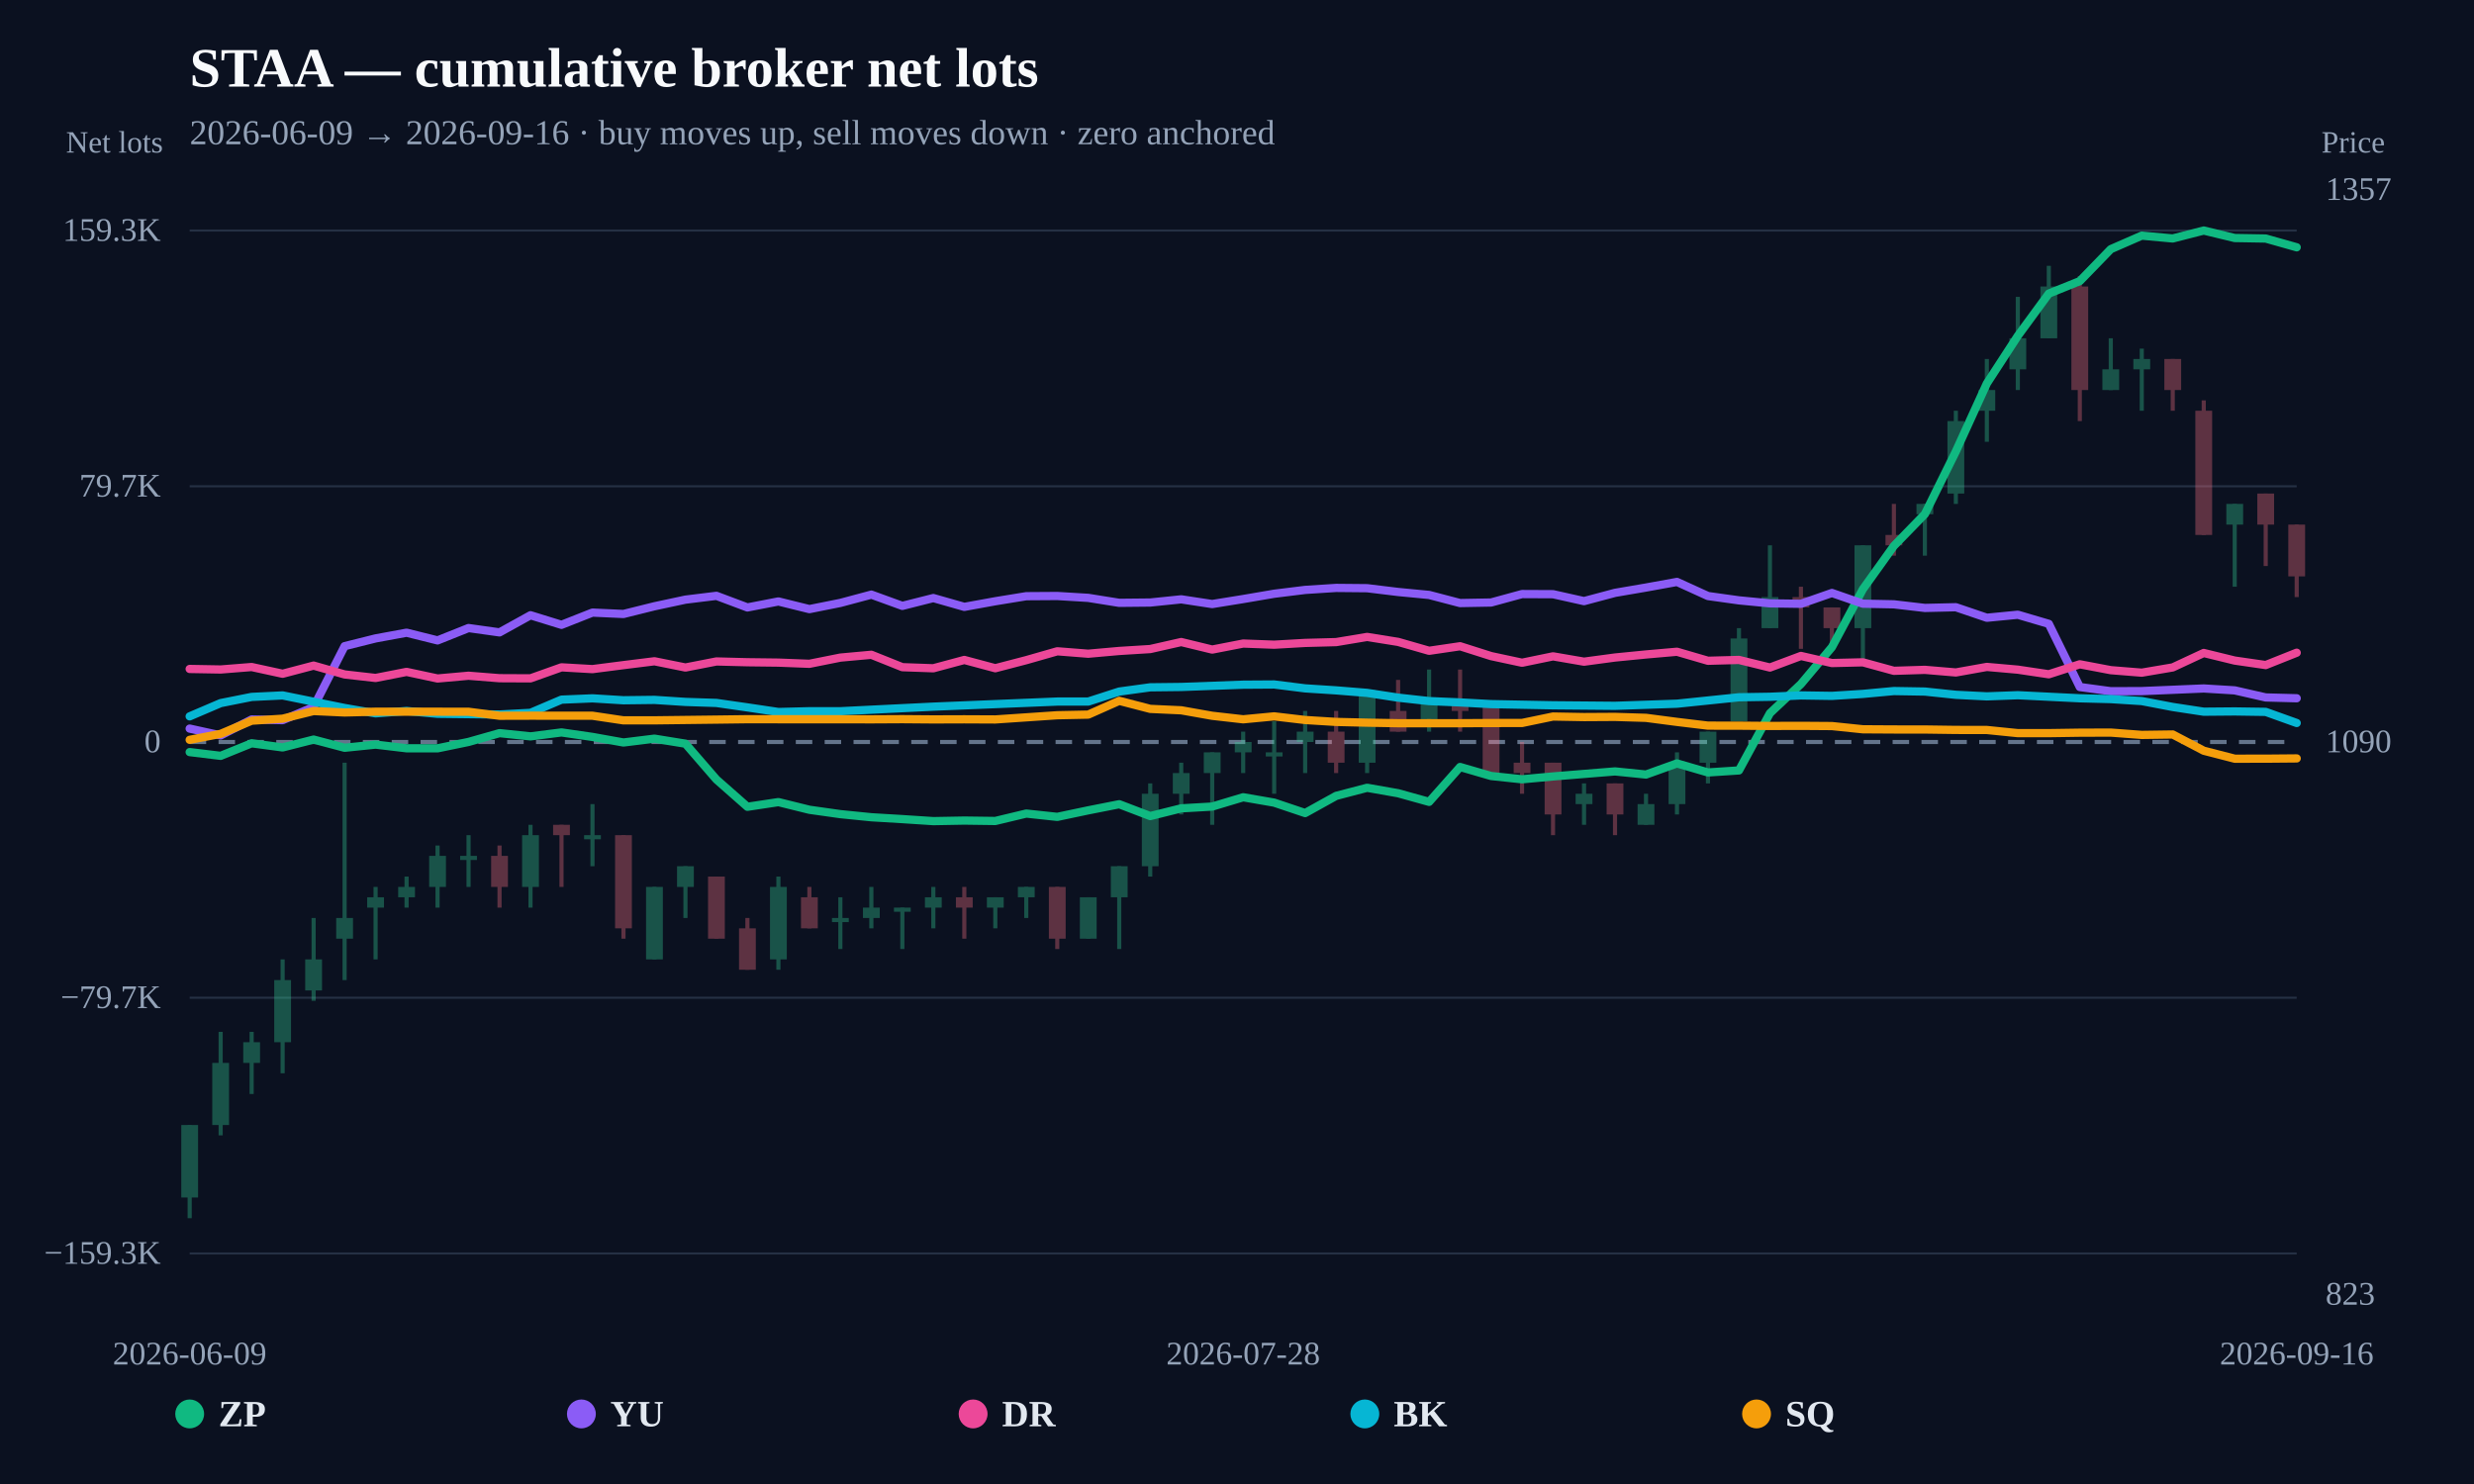
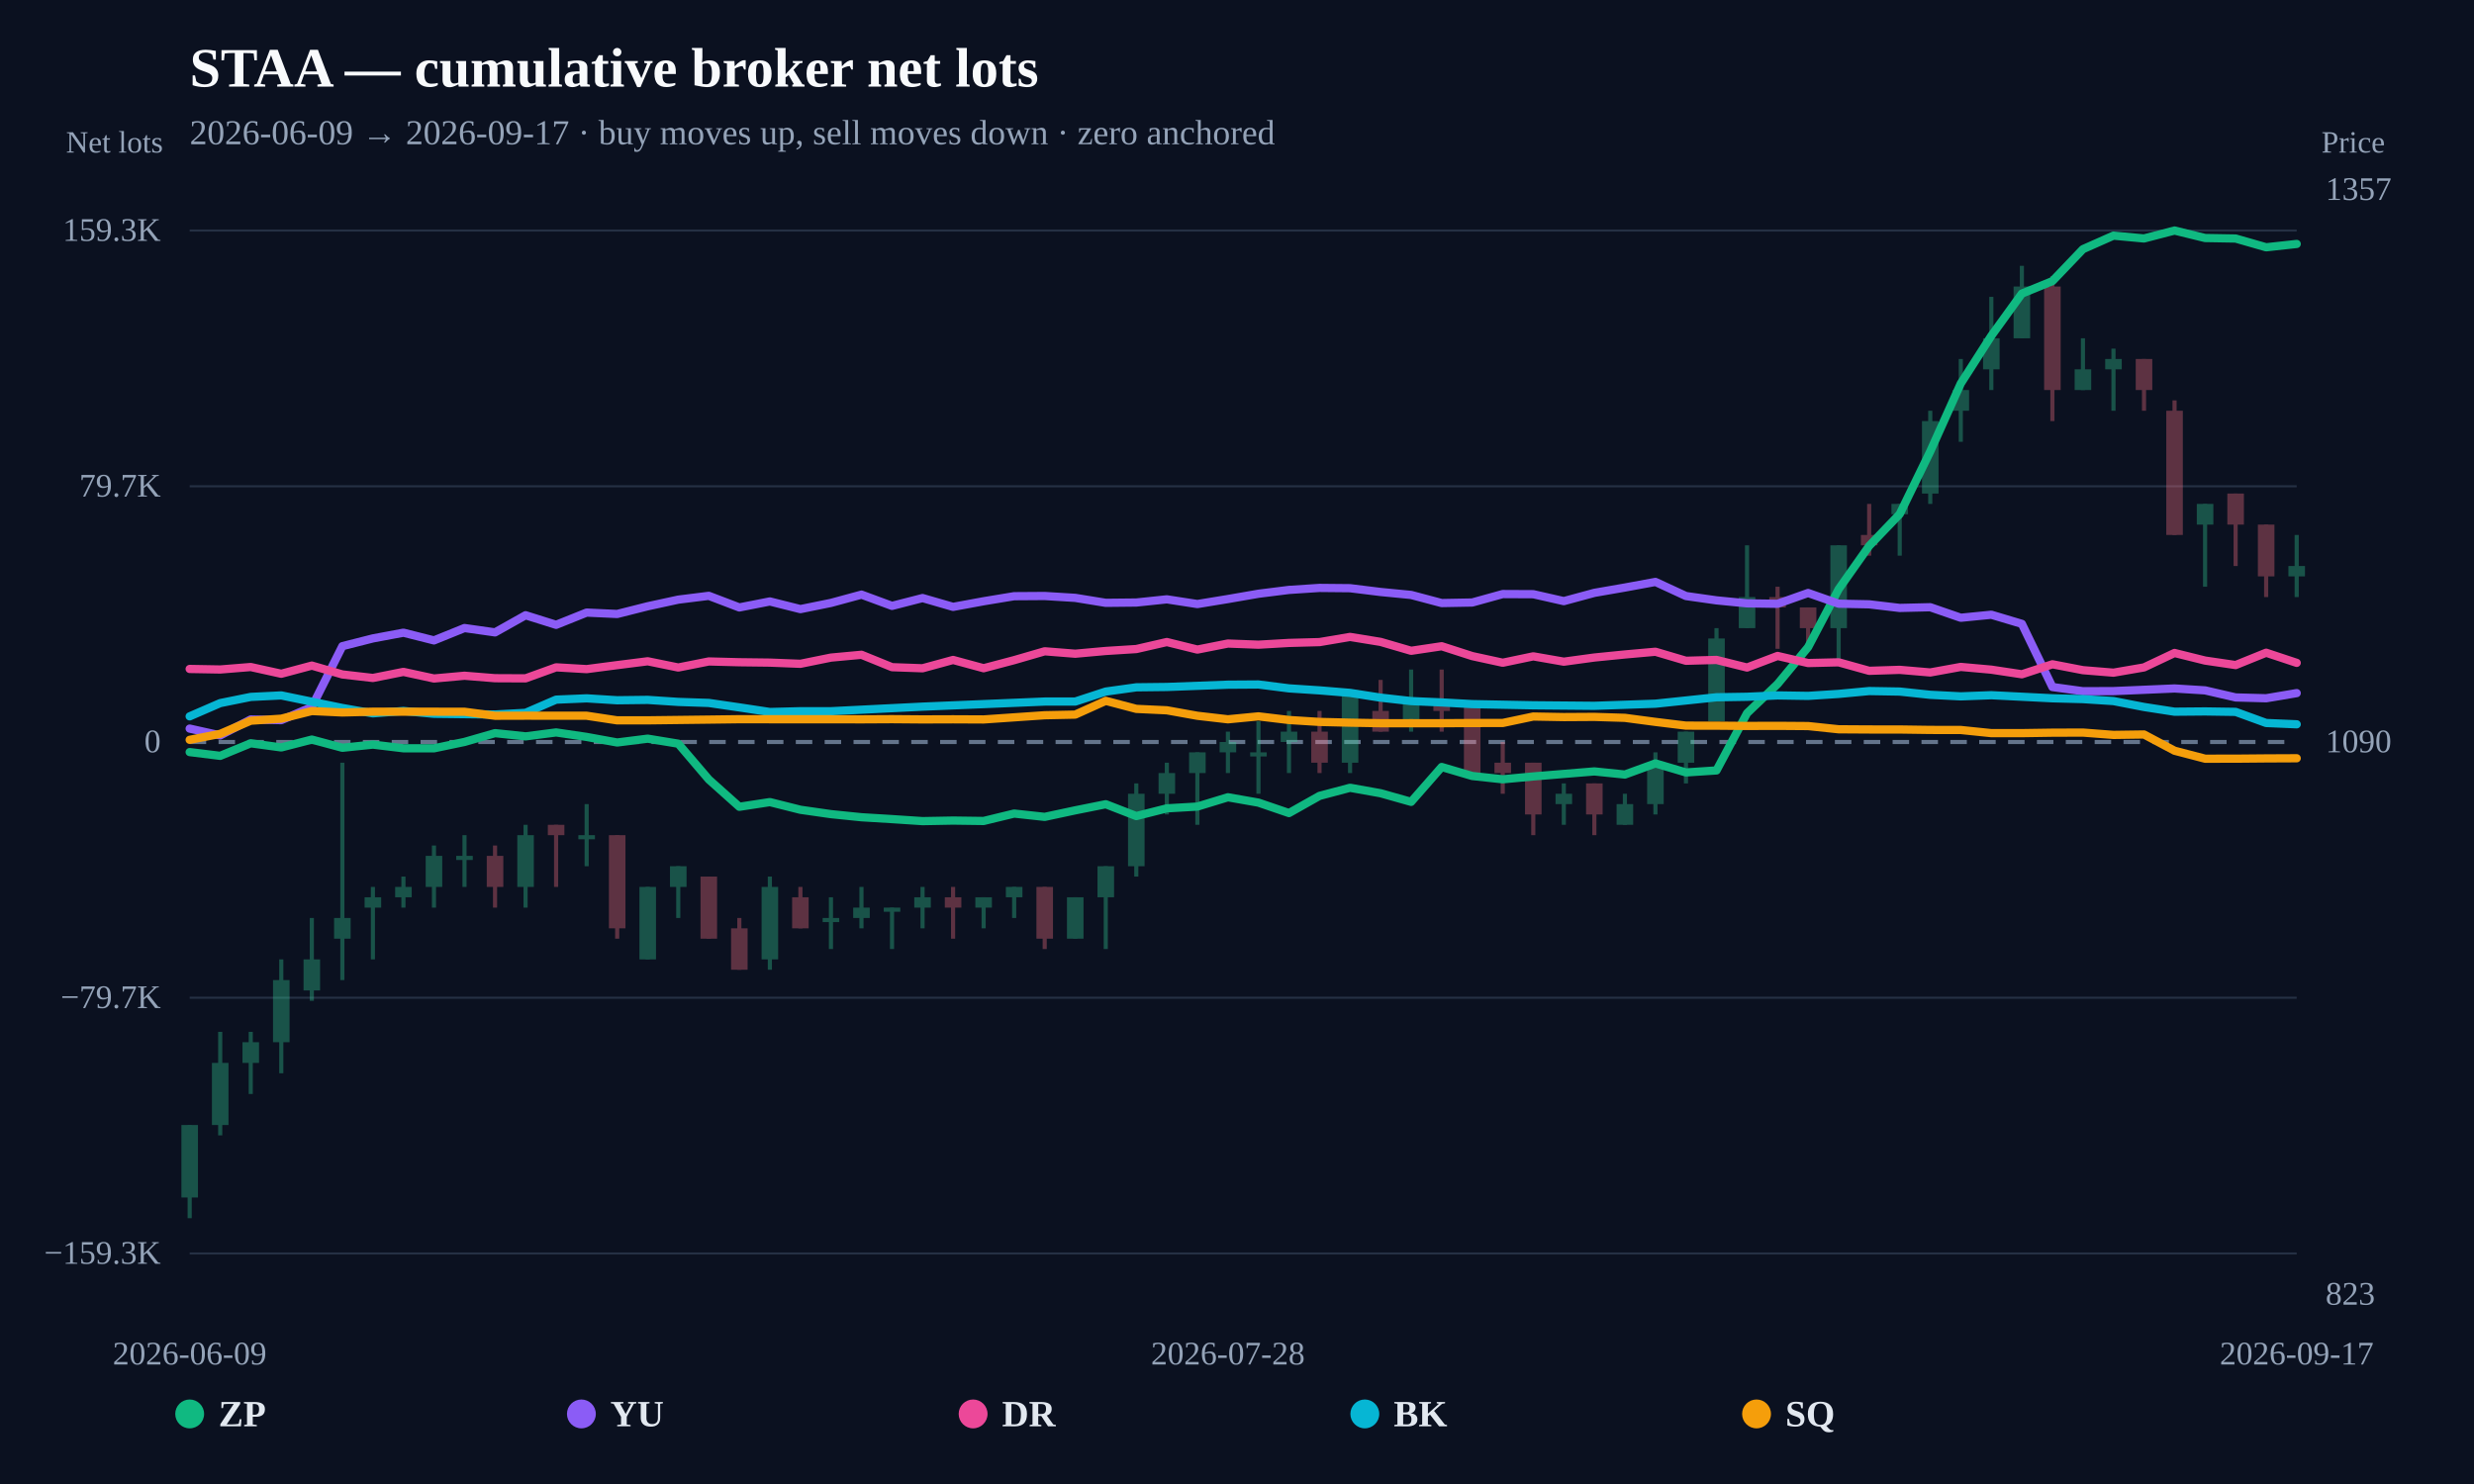
<svg xmlns="http://www.w3.org/2000/svg" width="1200" height="720" viewBox="0 0 1200 720">
  <rect width="100%" height="100%" fill="#0b1120" />
  <text x="92" y="42" fill="#f8fafc" font-size="27" font-weight="800">STAA — cumulative broker net lots</text>
-   <text x="92" y="70" fill="#94a3b8" font-size="17">2026-06-09 → 2026-09-16 · buy moves up, sell moves down · zero anchored</text>
+   <text x="92" y="70" fill="#94a3b8" font-size="17">2026-06-09 → 2026-09-17 · buy moves up, sell moves down · zero anchored</text>
  <line x1="92" y1="608.148" x2="1114" y2="608.148" stroke="#253044" stroke-width="1" />
  <text x="78" y="613.148" text-anchor="end" fill="#94a3b8" font-size="16">−159.3K</text>
  <line x1="92" y1="484.074" x2="1114" y2="484.074" stroke="#253044" stroke-width="1" />
  <text x="78" y="489.074" text-anchor="end" fill="#94a3b8" font-size="16">−79.7K</text>
  <line x1="92" y1="360" x2="1114" y2="360" stroke="#64748b" stroke-width="2" stroke-dasharray="8 6" />
  <text x="78" y="365" text-anchor="end" fill="#94a3b8" font-size="16">0</text>
  <line x1="92" y1="235.926" x2="1114" y2="235.926" stroke="#253044" stroke-width="1" />
  <text x="78" y="240.926" text-anchor="end" fill="#94a3b8" font-size="16">79.7K</text>
  <line x1="92" y1="111.852" x2="1114" y2="111.852" stroke="#253044" stroke-width="1" />
  <text x="78" y="116.852" text-anchor="end" fill="#94a3b8" font-size="16">159.3K</text>
  <g opacity="0.34">
    <line x1="92" y1="545.832" x2="92" y2="591.034" stroke="#34d399" stroke-width="2" />
-     <rect x="87.927" y="545.832" width="8.146" height="35.157" fill="#34d399" />
-   </g>
-   <g opacity="0.34">
-     <line x1="107.029" y1="500.63" x2="107.029" y2="550.855" stroke="#34d399" stroke-width="2" />
-     <rect x="102.956" y="515.697" width="8.146" height="30.135" fill="#34d399" />
-   </g>
-   <g opacity="0.34">
-     <line x1="122.059" y1="500.63" x2="122.059" y2="530.765" stroke="#34d399" stroke-width="2" />
-     <rect x="117.986" y="505.652" width="8.146" height="10.045" fill="#34d399" />
-   </g>
-   <g opacity="0.34">
-     <line x1="137.088" y1="465.472" x2="137.088" y2="520.72" stroke="#34d399" stroke-width="2" />
-     <rect x="133.015" y="475.517" width="8.146" height="30.135" fill="#34d399" />
-   </g>
-   <g opacity="0.34">
-     <line x1="152.118" y1="445.382" x2="152.118" y2="485.562" stroke="#34d399" stroke-width="2" />
-     <rect x="148.044" y="465.472" width="8.146" height="15.067" fill="#34d399" />
-   </g>
-   <g opacity="0.34">
-     <line x1="167.147" y1="370.045" x2="167.147" y2="475.517" stroke="#34d399" stroke-width="2" />
-     <rect x="163.074" y="445.382" width="8.146" height="10.045" fill="#34d399" />
-   </g>
-   <g opacity="0.34">
-     <line x1="182.176" y1="430.315" x2="182.176" y2="465.472" stroke="#34d399" stroke-width="2" />
-     <rect x="178.103" y="435.337" width="8.146" height="5.022" fill="#34d399" />
-   </g>
-   <g opacity="0.34">
-     <line x1="197.206" y1="425.292" x2="197.206" y2="440.36" stroke="#34d399" stroke-width="2" />
-     <rect x="193.133" y="430.315" width="8.146" height="5.022" fill="#34d399" />
-   </g>
-   <g opacity="0.34">
-     <line x1="212.235" y1="410.225" x2="212.235" y2="440.36" stroke="#34d399" stroke-width="2" />
-     <rect x="208.162" y="415.247" width="8.146" height="15.067" fill="#34d399" />
-   </g>
-   <g opacity="0.34">
-     <line x1="227.265" y1="405.202" x2="227.265" y2="430.315" stroke="#34d399" stroke-width="2" />
-     <rect x="223.192" y="415.247" width="8.146" height="2" fill="#34d399" />
-   </g>
-   <g opacity="0.34">
-     <line x1="242.294" y1="410.225" x2="242.294" y2="440.36" stroke="#fb7185" stroke-width="2" />
-     <rect x="238.221" y="415.247" width="8.146" height="15.067" fill="#fb7185" />
-   </g>
-   <g opacity="0.34">
-     <line x1="257.324" y1="400.18" x2="257.324" y2="440.36" stroke="#34d399" stroke-width="2" />
-     <rect x="253.25" y="405.202" width="8.146" height="25.112" fill="#34d399" />
-   </g>
-   <g opacity="0.34">
-     <line x1="272.353" y1="400.18" x2="272.353" y2="430.315" stroke="#fb7185" stroke-width="2" />
-     <rect x="268.28" y="400.18" width="8.146" height="5.022" fill="#fb7185" />
-   </g>
-   <g opacity="0.34">
-     <line x1="287.382" y1="390.135" x2="287.382" y2="420.27" stroke="#34d399" stroke-width="2" />
-     <rect x="283.309" y="405.202" width="8.146" height="2" fill="#34d399" />
-   </g>
-   <g opacity="0.34">
-     <line x1="302.412" y1="405.202" x2="302.412" y2="455.427" stroke="#fb7185" stroke-width="2" />
-     <rect x="298.339" y="405.202" width="8.146" height="45.202" fill="#fb7185" />
-   </g>
-   <g opacity="0.34">
-     <line x1="317.441" y1="430.315" x2="317.441" y2="465.472" stroke="#34d399" stroke-width="2" />
-     <rect x="313.368" y="430.315" width="8.146" height="35.157" fill="#34d399" />
-   </g>
-   <g opacity="0.34">
-     <line x1="332.471" y1="420.27" x2="332.471" y2="445.382" stroke="#34d399" stroke-width="2" />
-     <rect x="328.397" y="420.27" width="8.146" height="10.045" fill="#34d399" />
-   </g>
-   <g opacity="0.34">
-     <line x1="347.5" y1="425.292" x2="347.5" y2="455.427" stroke="#fb7185" stroke-width="2" />
-     <rect x="343.427" y="425.292" width="8.146" height="30.135" fill="#fb7185" />
-   </g>
-   <g opacity="0.34">
-     <line x1="362.529" y1="445.382" x2="362.529" y2="470.495" stroke="#fb7185" stroke-width="2" />
-     <rect x="358.456" y="450.405" width="8.146" height="20.09" fill="#fb7185" />
-   </g>
-   <g opacity="0.34">
-     <line x1="377.559" y1="425.292" x2="377.559" y2="470.495" stroke="#34d399" stroke-width="2" />
-     <rect x="373.486" y="430.315" width="8.146" height="35.157" fill="#34d399" />
-   </g>
-   <g opacity="0.34">
-     <line x1="392.588" y1="430.315" x2="392.588" y2="450.405" stroke="#fb7185" stroke-width="2" />
-     <rect x="388.515" y="435.337" width="8.146" height="15.067" fill="#fb7185" />
-   </g>
-   <g opacity="0.34">
-     <line x1="407.618" y1="435.337" x2="407.618" y2="460.45" stroke="#34d399" stroke-width="2" />
-     <rect x="403.544" y="445.382" width="8.146" height="2" fill="#34d399" />
-   </g>
-   <g opacity="0.34">
-     <line x1="422.647" y1="430.315" x2="422.647" y2="450.405" stroke="#34d399" stroke-width="2" />
-     <rect x="418.574" y="440.36" width="8.146" height="5.022" fill="#34d399" />
-   </g>
-   <g opacity="0.34">
-     <line x1="437.676" y1="440.36" x2="437.676" y2="460.45" stroke="#34d399" stroke-width="2" />
-     <rect x="433.603" y="440.36" width="8.146" height="2" fill="#34d399" />
-   </g>
-   <g opacity="0.34">
-     <line x1="452.706" y1="430.315" x2="452.706" y2="450.405" stroke="#34d399" stroke-width="2" />
-     <rect x="448.633" y="435.337" width="8.146" height="5.022" fill="#34d399" />
-   </g>
-   <g opacity="0.34">
-     <line x1="467.735" y1="430.315" x2="467.735" y2="455.427" stroke="#fb7185" stroke-width="2" />
-     <rect x="463.662" y="435.337" width="8.146" height="5.022" fill="#fb7185" />
-   </g>
-   <g opacity="0.34">
-     <line x1="482.765" y1="435.337" x2="482.765" y2="450.405" stroke="#34d399" stroke-width="2" />
-     <rect x="478.692" y="435.337" width="8.146" height="5.022" fill="#34d399" />
-   </g>
-   <g opacity="0.34">
-     <line x1="497.794" y1="430.315" x2="497.794" y2="445.382" stroke="#34d399" stroke-width="2" />
-     <rect x="493.721" y="430.315" width="8.146" height="5.022" fill="#34d399" />
-   </g>
-   <g opacity="0.34">
-     <line x1="512.824" y1="430.315" x2="512.824" y2="460.45" stroke="#fb7185" stroke-width="2" />
-     <rect x="508.75" y="430.315" width="8.146" height="25.112" fill="#fb7185" />
-   </g>
-   <g opacity="0.34">
-     <line x1="527.853" y1="435.337" x2="527.853" y2="455.427" stroke="#34d399" stroke-width="2" />
-     <rect x="523.78" y="435.337" width="8.146" height="20.09" fill="#34d399" />
-   </g>
-   <g opacity="0.34">
-     <line x1="542.882" y1="420.27" x2="542.882" y2="460.45" stroke="#34d399" stroke-width="2" />
-     <rect x="538.809" y="420.27" width="8.146" height="15.067" fill="#34d399" />
-   </g>
-   <g opacity="0.34">
-     <line x1="557.912" y1="380.09" x2="557.912" y2="425.292" stroke="#34d399" stroke-width="2" />
-     <rect x="553.839" y="385.112" width="8.146" height="35.157" fill="#34d399" />
-   </g>
-   <g opacity="0.34">
-     <line x1="572.941" y1="370.045" x2="572.941" y2="395.157" stroke="#34d399" stroke-width="2" />
-     <rect x="568.868" y="375.067" width="8.146" height="10.045" fill="#34d399" />
-   </g>
-   <g opacity="0.34">
-     <line x1="587.971" y1="365.022" x2="587.971" y2="400.18" stroke="#34d399" stroke-width="2" />
-     <rect x="583.897" y="365.022" width="8.146" height="10.045" fill="#34d399" />
-   </g>
-   <g opacity="0.34">
-     <line x1="603" y1="354.978" x2="603" y2="375.067" stroke="#34d399" stroke-width="2" />
-     <rect x="598.927" y="360" width="8.146" height="5.022" fill="#34d399" />
-   </g>
-   <g opacity="0.34">
-     <line x1="618.029" y1="349.955" x2="618.029" y2="385.112" stroke="#34d399" stroke-width="2" />
-     <rect x="613.956" y="365.022" width="8.146" height="2" fill="#34d399" />
-   </g>
-   <g opacity="0.34">
-     <line x1="633.059" y1="344.933" x2="633.059" y2="375.067" stroke="#34d399" stroke-width="2" />
-     <rect x="628.986" y="354.978" width="8.146" height="5.022" fill="#34d399" />
-   </g>
-   <g opacity="0.34">
-     <line x1="648.088" y1="344.933" x2="648.088" y2="375.067" stroke="#fb7185" stroke-width="2" />
-     <rect x="644.015" y="354.978" width="8.146" height="15.067" fill="#fb7185" />
-   </g>
-   <g opacity="0.34">
-     <line x1="663.118" y1="334.888" x2="663.118" y2="375.067" stroke="#34d399" stroke-width="2" />
-     <rect x="659.044" y="334.888" width="8.146" height="35.157" fill="#34d399" />
-   </g>
-   <g opacity="0.34">
-     <line x1="678.147" y1="329.865" x2="678.147" y2="354.978" stroke="#fb7185" stroke-width="2" />
-     <rect x="674.074" y="344.933" width="8.146" height="10.045" fill="#fb7185" />
-   </g>
-   <g opacity="0.34">
-     <line x1="693.176" y1="324.843" x2="693.176" y2="354.978" stroke="#34d399" stroke-width="2" />
-     <rect x="689.103" y="339.91" width="8.146" height="10.045" fill="#34d399" />
-   </g>
-   <g opacity="0.34">
-     <line x1="708.206" y1="324.843" x2="708.206" y2="354.978" stroke="#fb7185" stroke-width="2" />
-     <rect x="704.133" y="339.91" width="8.146" height="5.022" fill="#fb7185" />
-   </g>
-   <g opacity="0.34">
-     <line x1="723.235" y1="339.91" x2="723.235" y2="375.067" stroke="#fb7185" stroke-width="2" />
-     <rect x="719.162" y="339.91" width="8.146" height="35.157" fill="#fb7185" />
-   </g>
-   <g opacity="0.34">
-     <line x1="738.265" y1="360" x2="738.265" y2="385.112" stroke="#fb7185" stroke-width="2" />
-     <rect x="734.192" y="370.045" width="8.146" height="5.022" fill="#fb7185" />
-   </g>
-   <g opacity="0.34">
-     <line x1="753.294" y1="370.045" x2="753.294" y2="405.202" stroke="#fb7185" stroke-width="2" />
-     <rect x="749.221" y="370.045" width="8.146" height="25.112" fill="#fb7185" />
-   </g>
-   <g opacity="0.34">
-     <line x1="768.324" y1="380.09" x2="768.324" y2="400.18" stroke="#34d399" stroke-width="2" />
-     <rect x="764.25" y="385.112" width="8.146" height="5.022" fill="#34d399" />
-   </g>
-   <g opacity="0.34">
-     <line x1="783.353" y1="380.09" x2="783.353" y2="405.202" stroke="#fb7185" stroke-width="2" />
-     <rect x="779.28" y="380.09" width="8.146" height="15.067" fill="#fb7185" />
-   </g>
-   <g opacity="0.34">
-     <line x1="798.382" y1="385.112" x2="798.382" y2="400.18" stroke="#34d399" stroke-width="2" />
-     <rect x="794.309" y="390.135" width="8.146" height="10.045" fill="#34d399" />
-   </g>
-   <g opacity="0.34">
-     <line x1="813.412" y1="365.022" x2="813.412" y2="395.157" stroke="#34d399" stroke-width="2" />
-     <rect x="809.339" y="370.045" width="8.146" height="20.09" fill="#34d399" />
-   </g>
-   <g opacity="0.34">
-     <line x1="828.441" y1="354.978" x2="828.441" y2="380.09" stroke="#34d399" stroke-width="2" />
-     <rect x="824.368" y="354.978" width="8.146" height="15.067" fill="#34d399" />
-   </g>
-   <g opacity="0.34">
-     <line x1="843.471" y1="304.753" x2="843.471" y2="349.955" stroke="#34d399" stroke-width="2" />
-     <rect x="839.397" y="309.775" width="8.146" height="40.18" fill="#34d399" />
-   </g>
-   <g opacity="0.34">
-     <line x1="858.5" y1="264.573" x2="858.5" y2="304.753" stroke="#34d399" stroke-width="2" />
-     <rect x="854.427" y="289.685" width="8.146" height="15.067" fill="#34d399" />
-   </g>
-   <g opacity="0.34">
-     <line x1="873.529" y1="284.663" x2="873.529" y2="314.798" stroke="#fb7185" stroke-width="2" />
-     <rect x="869.456" y="289.685" width="8.146" height="5.022" fill="#fb7185" />
-   </g>
-   <g opacity="0.34">
-     <line x1="888.559" y1="294.708" x2="888.559" y2="314.798" stroke="#fb7185" stroke-width="2" />
-     <rect x="884.486" y="294.708" width="8.146" height="10.045" fill="#fb7185" />
-   </g>
-   <g opacity="0.34">
-     <line x1="903.588" y1="264.573" x2="903.588" y2="319.82" stroke="#34d399" stroke-width="2" />
-     <rect x="899.515" y="264.573" width="8.146" height="40.18" fill="#34d399" />
-   </g>
-   <g opacity="0.34">
-     <line x1="918.618" y1="244.483" x2="918.618" y2="269.595" stroke="#fb7185" stroke-width="2" />
-     <rect x="914.544" y="259.55" width="8.146" height="5.022" fill="#fb7185" />
-   </g>
-   <g opacity="0.34">
-     <line x1="933.647" y1="244.483" x2="933.647" y2="269.595" stroke="#34d399" stroke-width="2" />
-     <rect x="929.574" y="244.483" width="8.146" height="5.022" fill="#34d399" />
-   </g>
-   <g opacity="0.34">
-     <line x1="948.676" y1="199.28" x2="948.676" y2="244.483" stroke="#34d399" stroke-width="2" />
-     <rect x="944.603" y="204.303" width="8.146" height="35.157" fill="#34d399" />
-   </g>
-   <g opacity="0.34">
-     <line x1="963.706" y1="174.168" x2="963.706" y2="214.348" stroke="#34d399" stroke-width="2" />
-     <rect x="959.633" y="189.235" width="8.146" height="10.045" fill="#34d399" />
-   </g>
-   <g opacity="0.34">
-     <line x1="978.735" y1="144.033" x2="978.735" y2="189.235" stroke="#34d399" stroke-width="2" />
-     <rect x="974.662" y="164.123" width="8.146" height="15.067" fill="#34d399" />
-   </g>
-   <g opacity="0.34">
-     <line x1="993.765" y1="128.966" x2="993.765" y2="164.123" stroke="#34d399" stroke-width="2" />
-     <rect x="989.692" y="139.01" width="8.146" height="25.112" fill="#34d399" />
-   </g>
-   <g opacity="0.34">
-     <line x1="1008.794" y1="133.988" x2="1008.794" y2="204.303" stroke="#fb7185" stroke-width="2" />
-     <rect x="1004.721" y="139.01" width="8.146" height="50.225" fill="#fb7185" />
-   </g>
-   <g opacity="0.34">
-     <line x1="1023.824" y1="164.123" x2="1023.824" y2="189.235" stroke="#34d399" stroke-width="2" />
-     <rect x="1019.75" y="179.19" width="8.146" height="10.045" fill="#34d399" />
-   </g>
-   <g opacity="0.34">
-     <line x1="1038.853" y1="169.145" x2="1038.853" y2="199.28" stroke="#34d399" stroke-width="2" />
-     <rect x="1034.78" y="174.168" width="8.146" height="5.022" fill="#34d399" />
-   </g>
-   <g opacity="0.34">
-     <line x1="1053.882" y1="174.168" x2="1053.882" y2="199.28" stroke="#fb7185" stroke-width="2" />
-     <rect x="1049.809" y="174.168" width="8.146" height="15.067" fill="#fb7185" />
-   </g>
-   <g opacity="0.34">
-     <line x1="1068.912" y1="194.258" x2="1068.912" y2="259.55" stroke="#fb7185" stroke-width="2" />
-     <rect x="1064.839" y="199.28" width="8.146" height="60.27" fill="#fb7185" />
-   </g>
-   <g opacity="0.34">
-     <line x1="1083.941" y1="244.483" x2="1083.941" y2="284.663" stroke="#34d399" stroke-width="2" />
-     <rect x="1079.868" y="244.483" width="8.146" height="10.045" fill="#34d399" />
-   </g>
-   <g opacity="0.34">
-     <line x1="1098.971" y1="239.46" x2="1098.971" y2="274.618" stroke="#fb7185" stroke-width="2" />
-     <rect x="1094.897" y="239.46" width="8.146" height="15.067" fill="#fb7185" />
-   </g>
-   <g opacity="0.34">
-     <line x1="1114" y1="254.528" x2="1114" y2="289.685" stroke="#fb7185" stroke-width="2" />
-     <rect x="1109.927" y="254.528" width="8.146" height="25.112" fill="#fb7185" />
-   </g>
-   <path d="M92.00,364.89 L107.03,366.72 L122.06,360.62 L137.09,362.64 L152.12,358.82 L167.15,362.80 L182.18,361.26 L197.21,363.05 L212.24,363.07 L227.26,359.97 L242.29,355.70 L257.32,357.27 L272.35,355.36 L287.38,357.54 L302.41,360.24 L317.44,358.38 L332.47,360.82 L347.50,378.19 L362.53,391.43 L377.56,389.16 L392.59,392.88 L407.62,395.00 L422.65,396.51 L437.68,397.41 L452.71,398.39 L467.74,398.12 L482.76,398.32 L497.79,394.72 L512.82,396.33 L527.85,393.16 L542.88,390.19 L557.91,395.94 L572.94,392.19 L587.97,391.33 L603.00,386.81 L618.03,389.42 L633.06,394.48 L648.09,386.14 L663.12,382.21 L678.15,384.86 L693.18,389.04 L708.21,372.12 L723.24,376.49 L738.26,378.09 L753.29,376.71 L768.32,375.49 L783.35,374.27 L798.38,375.79 L813.41,370.39 L828.44,374.77 L843.47,373.79 L858.50,346.03 L873.53,331.88 L888.56,313.98 L903.59,285.84 L918.62,264.86 L933.65,249.41 L948.68,219.01 L963.71,186.05 L978.74,162.93 L993.76,142.44 L1008.79,136.39 L1023.82,120.89 L1038.85,114.32 L1053.88,115.70 L1068.91,111.85 L1083.94,115.48 L1098.97,115.73 L1114.00,119.98" fill="none" stroke="#10b981" stroke-width="4" stroke-linejoin="round" stroke-linecap="round" />
-   <path d="M92.00,353.50 L107.03,356.80 L122.06,349.07 L137.09,349.40 L152.12,343.01 L167.15,313.50 L182.18,309.74 L197.21,306.97 L212.24,310.71 L227.26,304.71 L242.29,306.82 L257.32,298.50 L272.35,303.15 L287.38,297.21 L302.41,297.89 L317.44,294.15 L332.47,290.93 L347.50,289.08 L362.53,294.72 L377.56,291.81 L392.59,295.53 L407.62,292.52 L422.65,288.50 L437.68,293.96 L452.71,290.16 L467.74,294.44 L482.76,291.71 L497.79,289.26 L512.82,289.16 L527.85,290.07 L542.88,292.48 L557.91,292.33 L572.94,290.78 L587.97,293.07 L603.00,290.64 L618.03,288.07 L633.06,286.21 L648.09,285.24 L663.12,285.38 L678.15,287.21 L693.18,288.65 L708.21,292.59 L723.24,292.32 L738.26,288.22 L753.29,288.29 L768.32,291.65 L783.35,287.64 L798.38,285.06 L813.41,282.33 L828.44,289.18 L843.47,291.28 L858.50,292.73 L873.53,292.95 L888.56,287.70 L903.59,292.90 L918.62,293.20 L933.65,294.96 L948.68,294.61 L963.71,299.72 L978.74,298.25 L993.76,302.68 L1008.79,333.32 L1023.82,335.36 L1038.85,335.30 L1053.88,334.67 L1068.91,334.03 L1083.94,334.95 L1098.97,338.38 L1114.00,338.78" fill="none" stroke="#8b5cf6" stroke-width="4" stroke-linejoin="round" stroke-linecap="round" />
-   <path d="M92.00,324.56 L107.03,324.82 L122.06,323.62 L137.09,326.89 L152.12,322.93 L167.15,327.22 L182.18,328.93 L197.21,325.98 L212.24,329.19 L227.26,327.85 L242.29,329.05 L257.32,329.12 L272.35,323.77 L287.38,324.64 L302.41,322.70 L317.44,320.83 L332.47,323.86 L347.50,320.92 L362.53,321.30 L377.56,321.48 L392.59,322.06 L407.62,319.05 L422.65,317.68 L437.68,323.70 L452.71,324.23 L467.74,320.19 L482.76,324.21 L497.79,320.29 L512.82,315.99 L527.85,317.17 L542.88,315.83 L557.91,314.90 L572.94,311.50 L587.97,315.16 L603.00,312.23 L618.03,312.79 L633.06,311.93 L648.09,311.53 L663.12,309.02 L678.15,311.43 L693.18,315.75 L708.21,313.54 L723.24,318.32 L738.26,321.54 L753.29,318.44 L768.32,321.03 L783.35,319.01 L798.38,317.53 L813.41,316.21 L828.44,320.59 L843.47,320.18 L858.50,323.87 L873.53,318.25 L888.56,321.69 L903.59,321.34 L918.62,325.46 L933.65,324.99 L948.68,326.26 L963.71,323.57 L978.74,324.90 L993.76,327.14 L1008.79,322.29 L1023.82,325.15 L1038.85,326.36 L1053.88,323.81 L1068.91,316.81 L1083.94,320.49 L1098.97,322.67 L1114.00,316.68" fill="none" stroke="#ec4899" stroke-width="4" stroke-linejoin="round" stroke-linecap="round" />
-   <path d="M92.00,347.56 L107.03,341.13 L122.06,338.13 L137.09,337.40 L167.15,343.51 L182.18,346.10 L197.21,344.95 L212.24,346.32 L242.29,346.66 L257.32,345.85 L272.35,339.45 L287.38,338.82 L302.41,339.75 L317.44,339.57 L332.47,340.55 L347.50,341.05 L362.53,343.21 L377.56,345.45 L392.59,345.07 L407.62,345.07 L452.71,342.85 L512.82,340.38 L527.85,340.38 L542.88,335.53 L557.91,333.47 L572.94,333.30 L603.00,332.19 L618.03,332.09 L633.06,333.98 L648.09,334.95 L663.12,336.17 L678.15,338.48 L693.18,340.15 L708.21,340.80 L723.24,341.62 L753.29,342.19 L783.35,342.45 L813.41,341.42 L843.47,338.30 L858.50,338.06 L873.53,337.40 L888.56,337.63 L903.59,336.67 L918.62,335.28 L933.65,335.53 L948.68,337.10 L963.71,337.86 L978.74,337.30 L1008.79,338.79 L1023.82,339.18 L1038.85,340.14 L1053.88,343.01 L1068.91,345.30 L1083.94,345.17 L1098.97,345.39 L1114.00,350.78" fill="none" stroke="#06b6d4" stroke-width="4" stroke-linejoin="round" stroke-linecap="round" />
-   <path d="M92.00,358.95 L107.03,356.05 L122.06,349.67 L137.09,348.69 L152.12,344.98 L167.15,345.67 L182.18,345.30 L197.21,345.31 L212.24,345.31 L227.26,345.33 L242.29,347.27 L257.32,347.23 L272.35,347.24 L287.38,347.26 L302.41,349.50 L317.44,349.49 L347.50,349.13 L362.53,348.94 L377.56,348.96 L407.62,348.96 L422.65,349.00 L437.68,348.92 L452.71,349.04 L467.74,348.99 L482.76,349.06 L512.82,347.02 L527.85,346.71 L542.88,340.03 L557.91,343.93 L572.94,344.62 L587.97,347.28 L603.00,348.99 L618.03,347.56 L633.06,349.33 L648.09,350.26 L663.12,350.62 L678.15,350.89 L693.18,350.88 L708.21,350.89 L723.24,350.79 L738.26,350.77 L753.29,347.64 L768.32,347.91 L783.35,347.82 L798.38,348.28 L813.41,350.25 L828.44,352.06 L843.47,352.08 L858.50,352.21 L873.53,352.16 L888.56,352.27 L903.59,353.83 L918.62,353.92 L933.65,353.93 L948.68,354.14 L963.71,354.17 L978.74,355.70 L993.76,355.70 L1008.79,355.48 L1023.82,355.43 L1038.85,356.56 L1053.88,356.35 L1068.91,364.23 L1083.94,368.10 L1098.97,368.09 L1114.00,367.96" fill="none" stroke="#f59e0b" stroke-width="4" stroke-linejoin="round" stroke-linecap="round" />
+     <rect x="87.985" y="545.832" width="8.03" height="35.157" fill="#34d399" />
+   </g>
+   <g opacity="0.34">
+     <line x1="106.812" y1="500.63" x2="106.812" y2="550.855" stroke="#34d399" stroke-width="2" />
+     <rect x="102.797" y="515.697" width="8.03" height="30.135" fill="#34d399" />
+   </g>
+   <g opacity="0.34">
+     <line x1="121.623" y1="500.63" x2="121.623" y2="530.765" stroke="#34d399" stroke-width="2" />
+     <rect x="117.608" y="505.652" width="8.03" height="10.045" fill="#34d399" />
+   </g>
+   <g opacity="0.34">
+     <line x1="136.435" y1="465.472" x2="136.435" y2="520.72" stroke="#34d399" stroke-width="2" />
+     <rect x="132.42" y="475.517" width="8.03" height="30.135" fill="#34d399" />
+   </g>
+   <g opacity="0.34">
+     <line x1="151.246" y1="445.382" x2="151.246" y2="485.562" stroke="#34d399" stroke-width="2" />
+     <rect x="147.231" y="465.472" width="8.03" height="15.067" fill="#34d399" />
+   </g>
+   <g opacity="0.34">
+     <line x1="166.058" y1="370.045" x2="166.058" y2="475.517" stroke="#34d399" stroke-width="2" />
+     <rect x="162.043" y="445.382" width="8.03" height="10.045" fill="#34d399" />
+   </g>
+   <g opacity="0.34">
+     <line x1="180.87" y1="430.315" x2="180.87" y2="465.472" stroke="#34d399" stroke-width="2" />
+     <rect x="176.855" y="435.337" width="8.03" height="5.022" fill="#34d399" />
+   </g>
+   <g opacity="0.34">
+     <line x1="195.681" y1="425.292" x2="195.681" y2="440.36" stroke="#34d399" stroke-width="2" />
+     <rect x="191.666" y="430.315" width="8.03" height="5.022" fill="#34d399" />
+   </g>
+   <g opacity="0.34">
+     <line x1="210.493" y1="410.225" x2="210.493" y2="440.36" stroke="#34d399" stroke-width="2" />
+     <rect x="206.478" y="415.247" width="8.03" height="15.067" fill="#34d399" />
+   </g>
+   <g opacity="0.34">
+     <line x1="225.304" y1="405.202" x2="225.304" y2="430.315" stroke="#34d399" stroke-width="2" />
+     <rect x="221.289" y="415.247" width="8.03" height="2" fill="#34d399" />
+   </g>
+   <g opacity="0.34">
+     <line x1="240.116" y1="410.225" x2="240.116" y2="440.36" stroke="#fb7185" stroke-width="2" />
+     <rect x="236.101" y="415.247" width="8.03" height="15.067" fill="#fb7185" />
+   </g>
+   <g opacity="0.34">
+     <line x1="254.928" y1="400.18" x2="254.928" y2="440.36" stroke="#34d399" stroke-width="2" />
+     <rect x="250.913" y="405.202" width="8.03" height="25.112" fill="#34d399" />
+   </g>
+   <g opacity="0.34">
+     <line x1="269.739" y1="400.18" x2="269.739" y2="430.315" stroke="#fb7185" stroke-width="2" />
+     <rect x="265.724" y="400.18" width="8.03" height="5.022" fill="#fb7185" />
+   </g>
+   <g opacity="0.34">
+     <line x1="284.551" y1="390.135" x2="284.551" y2="420.27" stroke="#34d399" stroke-width="2" />
+     <rect x="280.536" y="405.202" width="8.03" height="2" fill="#34d399" />
+   </g>
+   <g opacity="0.34">
+     <line x1="299.362" y1="405.202" x2="299.362" y2="455.427" stroke="#fb7185" stroke-width="2" />
+     <rect x="295.347" y="405.202" width="8.03" height="45.202" fill="#fb7185" />
+   </g>
+   <g opacity="0.34">
+     <line x1="314.174" y1="430.315" x2="314.174" y2="465.472" stroke="#34d399" stroke-width="2" />
+     <rect x="310.159" y="430.315" width="8.03" height="35.157" fill="#34d399" />
+   </g>
+   <g opacity="0.34">
+     <line x1="328.986" y1="420.27" x2="328.986" y2="445.382" stroke="#34d399" stroke-width="2" />
+     <rect x="324.971" y="420.27" width="8.03" height="10.045" fill="#34d399" />
+   </g>
+   <g opacity="0.34">
+     <line x1="343.797" y1="425.292" x2="343.797" y2="455.427" stroke="#fb7185" stroke-width="2" />
+     <rect x="339.782" y="425.292" width="8.03" height="30.135" fill="#fb7185" />
+   </g>
+   <g opacity="0.34">
+     <line x1="358.609" y1="445.382" x2="358.609" y2="470.495" stroke="#fb7185" stroke-width="2" />
+     <rect x="354.594" y="450.405" width="8.03" height="20.09" fill="#fb7185" />
+   </g>
+   <g opacity="0.34">
+     <line x1="373.42" y1="425.292" x2="373.42" y2="470.495" stroke="#34d399" stroke-width="2" />
+     <rect x="369.405" y="430.315" width="8.03" height="35.157" fill="#34d399" />
+   </g>
+   <g opacity="0.34">
+     <line x1="388.232" y1="430.315" x2="388.232" y2="450.405" stroke="#fb7185" stroke-width="2" />
+     <rect x="384.217" y="435.337" width="8.03" height="15.067" fill="#fb7185" />
+   </g>
+   <g opacity="0.34">
+     <line x1="403.043" y1="435.337" x2="403.043" y2="460.45" stroke="#34d399" stroke-width="2" />
+     <rect x="399.028" y="445.382" width="8.03" height="2" fill="#34d399" />
+   </g>
+   <g opacity="0.34">
+     <line x1="417.855" y1="430.315" x2="417.855" y2="450.405" stroke="#34d399" stroke-width="2" />
+     <rect x="413.84" y="440.36" width="8.03" height="5.022" fill="#34d399" />
+   </g>
+   <g opacity="0.34">
+     <line x1="432.667" y1="440.36" x2="432.667" y2="460.45" stroke="#34d399" stroke-width="2" />
+     <rect x="428.652" y="440.36" width="8.03" height="2" fill="#34d399" />
+   </g>
+   <g opacity="0.34">
+     <line x1="447.478" y1="430.315" x2="447.478" y2="450.405" stroke="#34d399" stroke-width="2" />
+     <rect x="443.463" y="435.337" width="8.03" height="5.022" fill="#34d399" />
+   </g>
+   <g opacity="0.34">
+     <line x1="462.29" y1="430.315" x2="462.29" y2="455.427" stroke="#fb7185" stroke-width="2" />
+     <rect x="458.275" y="435.337" width="8.03" height="5.022" fill="#fb7185" />
+   </g>
+   <g opacity="0.34">
+     <line x1="477.101" y1="435.337" x2="477.101" y2="450.405" stroke="#34d399" stroke-width="2" />
+     <rect x="473.086" y="435.337" width="8.03" height="5.022" fill="#34d399" />
+   </g>
+   <g opacity="0.34">
+     <line x1="491.913" y1="430.315" x2="491.913" y2="445.382" stroke="#34d399" stroke-width="2" />
+     <rect x="487.898" y="430.315" width="8.03" height="5.022" fill="#34d399" />
+   </g>
+   <g opacity="0.34">
+     <line x1="506.725" y1="430.315" x2="506.725" y2="460.45" stroke="#fb7185" stroke-width="2" />
+     <rect x="502.71" y="430.315" width="8.03" height="25.112" fill="#fb7185" />
+   </g>
+   <g opacity="0.34">
+     <line x1="521.536" y1="435.337" x2="521.536" y2="455.427" stroke="#34d399" stroke-width="2" />
+     <rect x="517.521" y="435.337" width="8.03" height="20.09" fill="#34d399" />
+   </g>
+   <g opacity="0.34">
+     <line x1="536.348" y1="420.27" x2="536.348" y2="460.45" stroke="#34d399" stroke-width="2" />
+     <rect x="532.333" y="420.27" width="8.03" height="15.067" fill="#34d399" />
+   </g>
+   <g opacity="0.34">
+     <line x1="551.159" y1="380.09" x2="551.159" y2="425.292" stroke="#34d399" stroke-width="2" />
+     <rect x="547.144" y="385.112" width="8.03" height="35.157" fill="#34d399" />
+   </g>
+   <g opacity="0.34">
+     <line x1="565.971" y1="370.045" x2="565.971" y2="395.157" stroke="#34d399" stroke-width="2" />
+     <rect x="561.956" y="375.067" width="8.03" height="10.045" fill="#34d399" />
+   </g>
+   <g opacity="0.34">
+     <line x1="580.783" y1="365.022" x2="580.783" y2="400.18" stroke="#34d399" stroke-width="2" />
+     <rect x="576.768" y="365.022" width="8.03" height="10.045" fill="#34d399" />
+   </g>
+   <g opacity="0.34">
+     <line x1="595.594" y1="354.978" x2="595.594" y2="375.067" stroke="#34d399" stroke-width="2" />
+     <rect x="591.579" y="360" width="8.03" height="5.022" fill="#34d399" />
+   </g>
+   <g opacity="0.34">
+     <line x1="610.406" y1="349.955" x2="610.406" y2="385.112" stroke="#34d399" stroke-width="2" />
+     <rect x="606.391" y="365.022" width="8.03" height="2" fill="#34d399" />
+   </g>
+   <g opacity="0.34">
+     <line x1="625.217" y1="344.933" x2="625.217" y2="375.067" stroke="#34d399" stroke-width="2" />
+     <rect x="621.202" y="354.978" width="8.03" height="5.022" fill="#34d399" />
+   </g>
+   <g opacity="0.34">
+     <line x1="640.029" y1="344.933" x2="640.029" y2="375.067" stroke="#fb7185" stroke-width="2" />
+     <rect x="636.014" y="354.978" width="8.03" height="15.067" fill="#fb7185" />
+   </g>
+   <g opacity="0.34">
+     <line x1="654.841" y1="334.888" x2="654.841" y2="375.067" stroke="#34d399" stroke-width="2" />
+     <rect x="650.826" y="334.888" width="8.03" height="35.157" fill="#34d399" />
+   </g>
+   <g opacity="0.34">
+     <line x1="669.652" y1="329.865" x2="669.652" y2="354.978" stroke="#fb7185" stroke-width="2" />
+     <rect x="665.637" y="344.933" width="8.03" height="10.045" fill="#fb7185" />
+   </g>
+   <g opacity="0.34">
+     <line x1="684.464" y1="324.843" x2="684.464" y2="354.978" stroke="#34d399" stroke-width="2" />
+     <rect x="680.449" y="339.91" width="8.03" height="10.045" fill="#34d399" />
+   </g>
+   <g opacity="0.34">
+     <line x1="699.275" y1="324.843" x2="699.275" y2="354.978" stroke="#fb7185" stroke-width="2" />
+     <rect x="695.26" y="339.91" width="8.03" height="5.022" fill="#fb7185" />
+   </g>
+   <g opacity="0.34">
+     <line x1="714.087" y1="339.91" x2="714.087" y2="375.067" stroke="#fb7185" stroke-width="2" />
+     <rect x="710.072" y="339.91" width="8.03" height="35.157" fill="#fb7185" />
+   </g>
+   <g opacity="0.34">
+     <line x1="728.899" y1="360" x2="728.899" y2="385.112" stroke="#fb7185" stroke-width="2" />
+     <rect x="724.884" y="370.045" width="8.03" height="5.022" fill="#fb7185" />
+   </g>
+   <g opacity="0.34">
+     <line x1="743.71" y1="370.045" x2="743.71" y2="405.202" stroke="#fb7185" stroke-width="2" />
+     <rect x="739.695" y="370.045" width="8.03" height="25.112" fill="#fb7185" />
+   </g>
+   <g opacity="0.34">
+     <line x1="758.522" y1="380.09" x2="758.522" y2="400.18" stroke="#34d399" stroke-width="2" />
+     <rect x="754.507" y="385.112" width="8.03" height="5.022" fill="#34d399" />
+   </g>
+   <g opacity="0.34">
+     <line x1="773.333" y1="380.09" x2="773.333" y2="405.202" stroke="#fb7185" stroke-width="2" />
+     <rect x="769.318" y="380.09" width="8.03" height="15.067" fill="#fb7185" />
+   </g>
+   <g opacity="0.34">
+     <line x1="788.145" y1="385.112" x2="788.145" y2="400.18" stroke="#34d399" stroke-width="2" />
+     <rect x="784.13" y="390.135" width="8.03" height="10.045" fill="#34d399" />
+   </g>
+   <g opacity="0.34">
+     <line x1="802.957" y1="365.022" x2="802.957" y2="395.157" stroke="#34d399" stroke-width="2" />
+     <rect x="798.942" y="370.045" width="8.03" height="20.09" fill="#34d399" />
+   </g>
+   <g opacity="0.34">
+     <line x1="817.768" y1="354.978" x2="817.768" y2="380.09" stroke="#34d399" stroke-width="2" />
+     <rect x="813.753" y="354.978" width="8.03" height="15.067" fill="#34d399" />
+   </g>
+   <g opacity="0.34">
+     <line x1="832.58" y1="304.753" x2="832.58" y2="349.955" stroke="#34d399" stroke-width="2" />
+     <rect x="828.565" y="309.775" width="8.03" height="40.18" fill="#34d399" />
+   </g>
+   <g opacity="0.34">
+     <line x1="847.391" y1="264.573" x2="847.391" y2="304.753" stroke="#34d399" stroke-width="2" />
+     <rect x="843.376" y="289.685" width="8.03" height="15.067" fill="#34d399" />
+   </g>
+   <g opacity="0.34">
+     <line x1="862.203" y1="284.663" x2="862.203" y2="314.798" stroke="#fb7185" stroke-width="2" />
+     <rect x="858.188" y="289.685" width="8.03" height="5.022" fill="#fb7185" />
+   </g>
+   <g opacity="0.34">
+     <line x1="877.014" y1="294.708" x2="877.014" y2="314.798" stroke="#fb7185" stroke-width="2" />
+     <rect x="872.999" y="294.708" width="8.03" height="10.045" fill="#fb7185" />
+   </g>
+   <g opacity="0.34">
+     <line x1="891.826" y1="264.573" x2="891.826" y2="319.82" stroke="#34d399" stroke-width="2" />
+     <rect x="887.811" y="264.573" width="8.03" height="40.18" fill="#34d399" />
+   </g>
+   <g opacity="0.34">
+     <line x1="906.638" y1="244.483" x2="906.638" y2="269.595" stroke="#fb7185" stroke-width="2" />
+     <rect x="902.623" y="259.55" width="8.03" height="5.022" fill="#fb7185" />
+   </g>
+   <g opacity="0.34">
+     <line x1="921.449" y1="244.483" x2="921.449" y2="269.595" stroke="#34d399" stroke-width="2" />
+     <rect x="917.434" y="244.483" width="8.03" height="5.022" fill="#34d399" />
+   </g>
+   <g opacity="0.34">
+     <line x1="936.261" y1="199.28" x2="936.261" y2="244.483" stroke="#34d399" stroke-width="2" />
+     <rect x="932.246" y="204.303" width="8.03" height="35.157" fill="#34d399" />
+   </g>
+   <g opacity="0.34">
+     <line x1="951.072" y1="174.168" x2="951.072" y2="214.348" stroke="#34d399" stroke-width="2" />
+     <rect x="947.057" y="189.235" width="8.03" height="10.045" fill="#34d399" />
+   </g>
+   <g opacity="0.34">
+     <line x1="965.884" y1="144.033" x2="965.884" y2="189.235" stroke="#34d399" stroke-width="2" />
+     <rect x="961.869" y="164.123" width="8.03" height="15.067" fill="#34d399" />
+   </g>
+   <g opacity="0.34">
+     <line x1="980.696" y1="128.966" x2="980.696" y2="164.123" stroke="#34d399" stroke-width="2" />
+     <rect x="976.681" y="139.01" width="8.03" height="25.112" fill="#34d399" />
+   </g>
+   <g opacity="0.34">
+     <line x1="995.507" y1="133.988" x2="995.507" y2="204.303" stroke="#fb7185" stroke-width="2" />
+     <rect x="991.492" y="139.01" width="8.03" height="50.225" fill="#fb7185" />
+   </g>
+   <g opacity="0.34">
+     <line x1="1010.319" y1="164.123" x2="1010.319" y2="189.235" stroke="#34d399" stroke-width="2" />
+     <rect x="1006.304" y="179.19" width="8.03" height="10.045" fill="#34d399" />
+   </g>
+   <g opacity="0.34">
+     <line x1="1025.13" y1="169.145" x2="1025.13" y2="199.28" stroke="#34d399" stroke-width="2" />
+     <rect x="1021.115" y="174.168" width="8.03" height="5.022" fill="#34d399" />
+   </g>
+   <g opacity="0.34">
+     <line x1="1039.942" y1="174.168" x2="1039.942" y2="199.28" stroke="#fb7185" stroke-width="2" />
+     <rect x="1035.927" y="174.168" width="8.03" height="15.067" fill="#fb7185" />
+   </g>
+   <g opacity="0.34">
+     <line x1="1054.754" y1="194.258" x2="1054.754" y2="259.55" stroke="#fb7185" stroke-width="2" />
+     <rect x="1050.739" y="199.28" width="8.03" height="60.27" fill="#fb7185" />
+   </g>
+   <g opacity="0.34">
+     <line x1="1069.565" y1="244.483" x2="1069.565" y2="284.663" stroke="#34d399" stroke-width="2" />
+     <rect x="1065.55" y="244.483" width="8.03" height="10.045" fill="#34d399" />
+   </g>
+   <g opacity="0.34">
+     <line x1="1084.377" y1="239.46" x2="1084.377" y2="274.618" stroke="#fb7185" stroke-width="2" />
+     <rect x="1080.362" y="239.46" width="8.03" height="15.067" fill="#fb7185" />
+   </g>
+   <g opacity="0.34">
+     <line x1="1099.188" y1="254.528" x2="1099.188" y2="289.685" stroke="#fb7185" stroke-width="2" />
+     <rect x="1095.173" y="254.528" width="8.03" height="25.112" fill="#fb7185" />
+   </g>
+   <g opacity="0.34">
+     <line x1="1114" y1="259.55" x2="1114" y2="289.685" stroke="#34d399" stroke-width="2" />
+     <rect x="1109.985" y="274.618" width="8.03" height="5.022" fill="#34d399" />
+   </g>
+   <path d="M92.00,364.89 L106.81,366.72 L121.62,360.62 L136.43,362.64 L151.25,358.82 L166.06,362.80 L180.87,361.26 L195.68,363.05 L210.49,363.07 L225.30,359.97 L240.12,355.70 L254.93,357.27 L269.74,355.36 L284.55,357.54 L299.36,360.24 L314.17,358.38 L328.99,360.82 L343.80,378.19 L358.61,391.43 L373.42,389.16 L388.23,392.88 L403.04,395.00 L417.86,396.51 L432.67,397.41 L447.48,398.39 L462.29,398.12 L477.10,398.32 L491.91,394.72 L506.72,396.33 L521.54,393.16 L536.35,390.19 L551.16,395.94 L565.97,392.19 L580.78,391.33 L595.59,386.81 L610.41,389.42 L625.22,394.48 L640.03,386.14 L654.84,382.21 L669.65,384.86 L684.46,389.04 L699.28,372.12 L714.09,376.49 L728.90,378.09 L743.71,376.71 L758.52,375.49 L773.33,374.27 L788.14,375.79 L802.96,370.39 L817.77,374.77 L832.58,373.79 L847.39,346.03 L862.20,331.88 L877.01,313.98 L891.83,285.84 L906.64,264.86 L921.45,249.41 L936.26,219.01 L951.07,186.05 L965.88,162.93 L980.70,142.44 L995.51,136.39 L1010.32,120.89 L1025.13,114.32 L1039.94,115.70 L1054.75,111.85 L1069.57,115.48 L1084.38,115.73 L1099.19,119.98 L1114.00,118.36" fill="none" stroke="#10b981" stroke-width="4" stroke-linejoin="round" stroke-linecap="round" />
+   <path d="M92.00,353.50 L106.81,356.80 L121.62,349.07 L136.43,349.40 L151.25,343.01 L166.06,313.50 L180.87,309.74 L195.68,306.97 L210.49,310.71 L225.30,304.71 L240.12,306.82 L254.93,298.50 L269.74,303.15 L284.55,297.21 L299.36,297.89 L314.17,294.15 L328.99,290.93 L343.80,289.08 L358.61,294.72 L373.42,291.81 L388.23,295.53 L403.04,292.52 L417.86,288.50 L432.67,293.96 L447.48,290.16 L462.29,294.44 L477.10,291.71 L491.91,289.26 L506.72,289.16 L521.54,290.07 L536.35,292.48 L551.16,292.33 L565.97,290.78 L580.78,293.07 L595.59,290.64 L610.41,288.07 L625.22,286.21 L640.03,285.24 L654.84,285.38 L669.65,287.21 L684.46,288.65 L699.28,292.59 L714.09,292.32 L728.90,288.22 L743.71,288.29 L758.52,291.65 L773.33,287.64 L788.14,285.06 L802.96,282.33 L817.77,289.18 L832.58,291.28 L847.39,292.73 L862.20,292.95 L877.01,287.70 L891.83,292.90 L906.64,293.20 L921.45,294.96 L936.26,294.61 L951.07,299.72 L965.88,298.25 L980.70,302.68 L995.51,333.32 L1010.32,335.36 L1025.13,335.30 L1039.94,334.67 L1054.75,334.03 L1069.57,334.95 L1084.38,338.38 L1099.19,338.78 L1114.00,336.28" fill="none" stroke="#8b5cf6" stroke-width="4" stroke-linejoin="round" stroke-linecap="round" />
+   <path d="M92.00,324.56 L106.81,324.82 L121.62,323.62 L136.43,326.89 L151.25,322.93 L166.06,327.22 L180.87,328.93 L195.68,325.98 L210.49,329.19 L225.30,327.85 L240.12,329.05 L254.93,329.12 L269.74,323.77 L284.55,324.64 L299.36,322.70 L314.17,320.83 L328.99,323.86 L343.80,320.92 L358.61,321.30 L373.42,321.48 L388.23,322.06 L403.04,319.05 L417.86,317.68 L432.67,323.70 L447.48,324.23 L462.29,320.19 L477.10,324.21 L491.91,320.29 L506.72,315.99 L521.54,317.17 L536.35,315.83 L551.16,314.90 L565.97,311.50 L580.78,315.16 L595.59,312.23 L610.41,312.79 L625.22,311.93 L640.03,311.53 L654.84,309.02 L669.65,311.43 L684.46,315.75 L699.28,313.54 L714.09,318.32 L728.90,321.54 L743.71,318.44 L758.52,321.03 L773.33,319.01 L788.14,317.53 L802.96,316.21 L817.77,320.59 L832.58,320.18 L847.39,323.87 L862.20,318.25 L877.01,321.69 L891.83,321.34 L906.64,325.46 L921.45,324.99 L936.26,326.26 L951.07,323.57 L965.88,324.90 L980.70,327.14 L995.51,322.29 L1010.32,325.15 L1025.13,326.36 L1039.94,323.81 L1054.75,316.81 L1069.57,320.49 L1084.38,322.67 L1099.19,316.68 L1114.00,321.60" fill="none" stroke="#ec4899" stroke-width="4" stroke-linejoin="round" stroke-linecap="round" />
+   <path d="M92.00,347.56 L106.81,341.13 L121.62,338.13 L136.43,337.40 L166.06,343.51 L180.87,346.10 L195.68,344.95 L210.49,346.32 L240.12,346.66 L254.93,345.85 L269.74,339.45 L284.55,338.82 L299.36,339.75 L314.17,339.57 L328.99,340.55 L343.80,341.05 L358.61,343.21 L373.42,345.45 L388.23,345.07 L403.04,345.07 L447.48,342.85 L506.72,340.38 L521.54,340.38 L536.35,335.53 L551.16,333.47 L565.97,333.30 L595.59,332.19 L610.41,332.09 L625.22,333.98 L640.03,334.95 L654.84,336.17 L669.65,338.48 L684.46,340.15 L699.28,340.80 L714.09,341.62 L743.71,342.19 L773.33,342.45 L802.96,341.42 L832.58,338.30 L847.39,338.06 L862.20,337.40 L877.01,337.63 L891.83,336.67 L906.64,335.28 L921.45,335.53 L936.26,337.10 L951.07,337.86 L965.88,337.30 L995.51,338.79 L1010.32,339.18 L1025.13,340.14 L1039.94,343.01 L1054.75,345.30 L1069.57,345.17 L1084.38,345.39 L1099.19,350.78 L1114.00,351.41" fill="none" stroke="#06b6d4" stroke-width="4" stroke-linejoin="round" stroke-linecap="round" />
+   <path d="M92.00,358.95 L106.81,356.05 L121.62,349.67 L136.43,348.69 L151.25,344.98 L166.06,345.67 L180.87,345.30 L195.68,345.31 L210.49,345.31 L225.30,345.33 L240.12,347.27 L254.93,347.23 L269.74,347.24 L284.55,347.26 L299.36,349.50 L314.17,349.49 L343.80,349.13 L358.61,348.94 L373.42,348.96 L403.04,348.96 L417.86,349.00 L432.67,348.92 L447.48,349.04 L462.29,348.99 L477.10,349.06 L506.72,347.02 L521.54,346.71 L536.35,340.03 L551.16,343.93 L565.97,344.62 L580.78,347.28 L595.59,348.99 L610.41,347.56 L625.22,349.33 L640.03,350.26 L654.84,350.62 L669.65,350.89 L684.46,350.88 L699.28,350.89 L714.09,350.79 L728.90,350.77 L743.71,347.64 L758.52,347.91 L773.33,347.82 L788.14,348.28 L802.96,350.25 L817.77,352.06 L832.58,352.08 L847.39,352.21 L862.20,352.16 L877.01,352.27 L891.83,353.83 L906.64,353.92 L921.45,353.93 L936.26,354.14 L951.07,354.17 L965.88,355.70 L980.70,355.70 L995.51,355.48 L1010.32,355.43 L1025.13,356.56 L1039.94,356.35 L1054.75,364.23 L1069.57,368.10 L1084.38,368.09 L1099.19,367.96 L1114.00,367.89" fill="none" stroke="#f59e0b" stroke-width="4" stroke-linejoin="round" stroke-linecap="round" />
  <text x="92" y="662" text-anchor="middle" fill="#94a3b8" font-size="16">2026-06-09</text>
-   <text x="603" y="662" text-anchor="middle" fill="#94a3b8" font-size="16">2026-07-28</text>
-   <text x="1114" y="662" text-anchor="middle" fill="#94a3b8" font-size="16">2026-09-16</text>
+   <text x="595.594" y="662" text-anchor="middle" fill="#94a3b8" font-size="16">2026-07-28</text>
+   <text x="1114" y="662" text-anchor="middle" fill="#94a3b8" font-size="16">2026-09-17</text>
  <text x="1128" y="633" fill="#94a3b8" font-size="16">823</text>
  <text x="1128" y="365" fill="#94a3b8" font-size="16">1090</text>
  <text x="1128" y="97" fill="#94a3b8" font-size="16">1357</text>
  <text x="32" y="74" fill="#94a3b8" font-size="15">Net lots</text>
  <text x="1126" y="74" fill="#94a3b8" font-size="15">Price</text>
  <g>
    <circle cx="92" cy="686" r="7" fill="#10b981" />
    <text x="106" y="692" fill="#e2e8f0" font-size="18" font-weight="700">ZP</text>
  </g>
  <g>
    <circle cx="282" cy="686" r="7" fill="#8b5cf6" />
    <text x="296" y="692" fill="#e2e8f0" font-size="18" font-weight="700">YU</text>
  </g>
  <g>
    <circle cx="472" cy="686" r="7" fill="#ec4899" />
    <text x="486" y="692" fill="#e2e8f0" font-size="18" font-weight="700">DR</text>
  </g>
  <g>
    <circle cx="662" cy="686" r="7" fill="#06b6d4" />
    <text x="676" y="692" fill="#e2e8f0" font-size="18" font-weight="700">BK</text>
  </g>
  <g>
    <circle cx="852" cy="686" r="7" fill="#f59e0b" />
    <text x="866" y="692" fill="#e2e8f0" font-size="18" font-weight="700">SQ</text>
  </g>
</svg>
